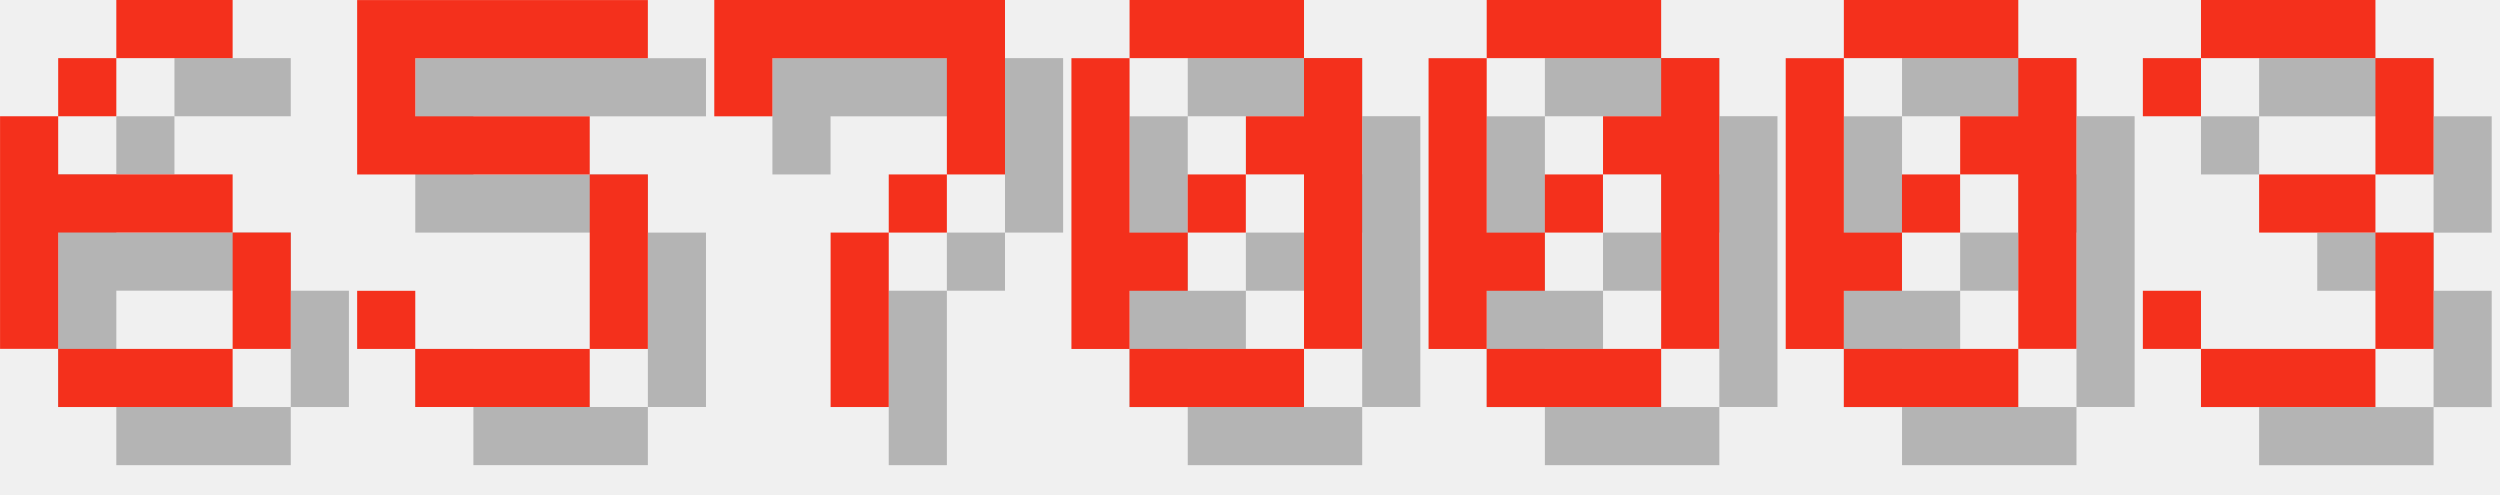
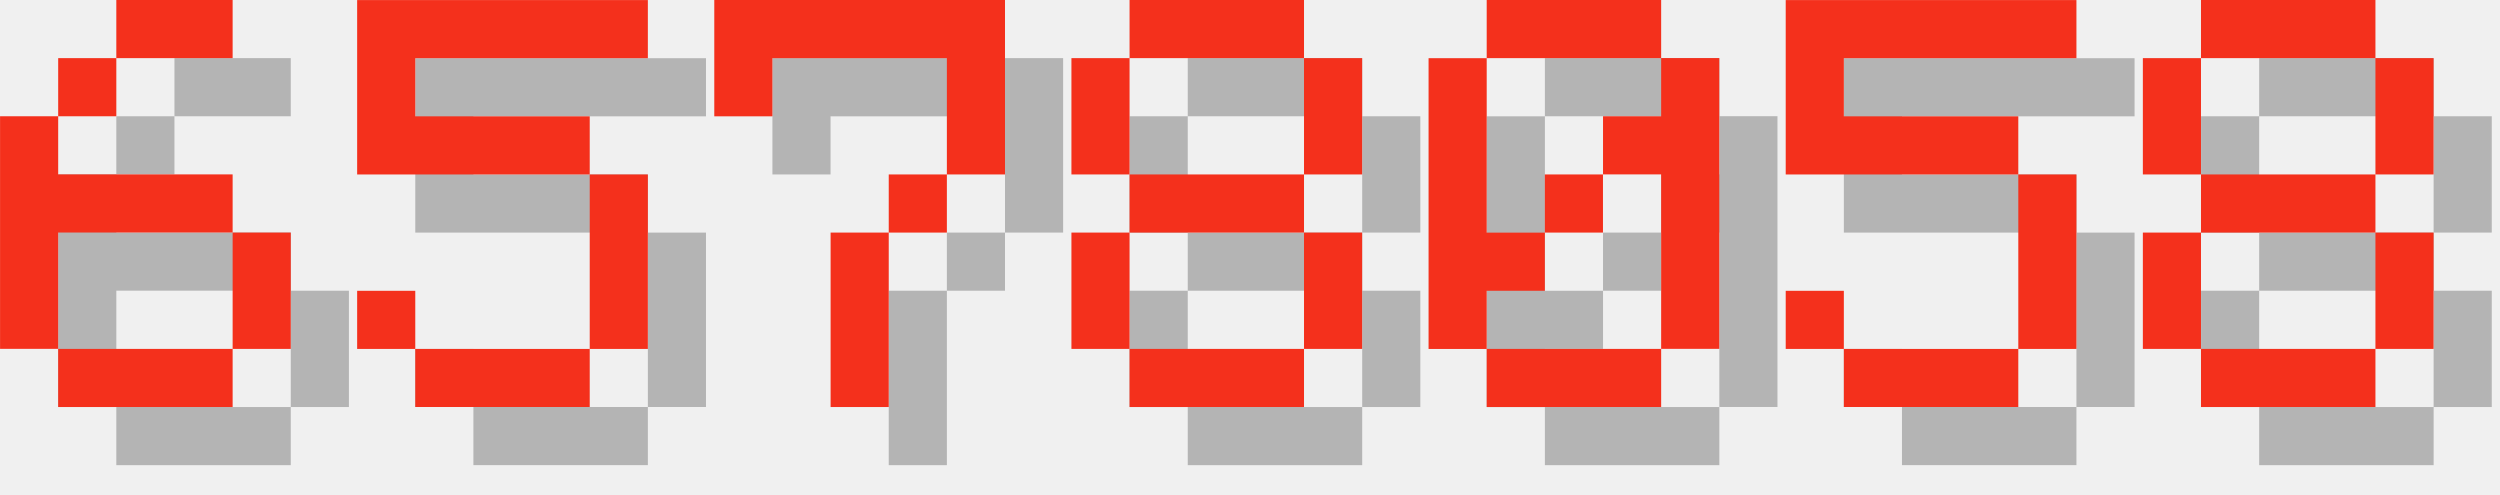
<svg xmlns="http://www.w3.org/2000/svg" version="1.1" width="182.0" height="36">
  <style>
        .text-foreground {
            fill: #F4301C;
        }
        .text-shadow {
            fill: #000000;
            fill-opacity: 0.25;
        }
    </style>
  <g class="digit" id="digit_6" transform="translate(0.0, 0), scale(4)">
    <path id="digit_6_shadow" class="text-shadow" d="m3.175 1.058v1.058h2.117v-1.058h-2.117zm0 1.058h-1.058v1.058h1.058v-1.058zm-1.058 1.058h-1.058v4.233h1.058v-2.117h3.175v-1.058h-3.175v-1.058zm3.175 2.117v2.117h1.058v-2.117h-1.058zm0 2.117h-3.175v1.058h3.175v-1.058z" fill-opacity=".5" style="paint-order:stroke fill markers" />
    <path id="digit_6_fg" class="text-foreground" d="m2.117 0v1.058h2.117v-1.058h-2.117zm0 1.058h-1.058v1.058h1.058v-1.058zm-1.058 1.058h-1.058v4.233h1.058v-2.117h3.175v-1.058h-3.175v-1.058zm3.175 2.117v2.117h1.058v-2.117h-1.058zm0 2.117h-3.175v1.058h3.175v-1.058z" fill="#fff" style="paint-order:stroke fill markers" />
  </g>
  <g class="digit" id="digit_5" transform="translate(26.0, 0), scale(4)">
    <path id="digit_5_shadow" class="text-shadow" d="m1.058 1.058v3.175h4.233v3.175h-3.175v-1.058h-1.058v1.058h1.058v1.058h3.175v-1.058h1.058v-3.175h-1.058v-1.058h-3.175v-1.058h4.233v-1.058h-5.292z" fill-opacity=".5" style="paint-order:stroke fill markers" />
    <path id="digit_5_fg" class="text-foreground" d="m0 0v3.175h4.233v3.175h-3.175v-1.058h-1.058v1.058h1.058v1.058h3.175v-1.058h1.058v-3.175h-1.058v-1.058h-3.175v-1.058h4.233v-1.058h-5.292z" fill="#fff" style="paint-order:stroke fill markers" />
  </g>
  <g class="digit" id="digit_7" transform="translate(52.0, 0), scale(4)">
    <path id="digit_7_shadow" class="text-shadow" d="m1.058 1.058 2e-6 2.117h1.058v-1.058h3.175v1.058l2e-7 1.058h-1.058v1.058h-1.058l4e-7 3.175 1.058 1e-7v-3.175h1.058v-1.058h1.058l5e-7 -1.058v-2.117z" fill-opacity=".5" style="paint-order:stroke fill markers" />
    <path id="digit_7_fg" class="text-foreground" d="m0 0 2e-6 2.117h1.058v-1.058h3.175v1.058l2e-7 1.058h-1.058v1.058h-1.058l4e-7 3.175 1.058 1e-7v-3.175h1.058v-1.058h1.058l5e-7 -1.058v-2.117z" fill="#fff" style="paint-order:stroke fill markers" />
  </g>
-   <g class="digit" id="digit_0" transform="translate(78.0, 0), scale(4)">
-     <path id="digit_0_shadow" class="text-shadow" d="m2.117 1.058v1.058h3.175v-1.058h-3.175zm3.175 1.058v1.058h-1.058v1.058h1.058v3.175h1.058v-5.292h-1.058zm0 5.292h-3.175v1.058h3.175v-1.058zm-3.175 0v-1.058h1.058v-1.058h-1.058v-3.175h-1.058v5.292h1.058zm1.058-2.117h1.058v-1.058h-1.058v1.058z" fill-opacity=".5" style="paint-order:stroke fill markers" />
-     <path id="digit_0_fg" class="text-foreground" d="m1.058 0v1.058h3.175v-1.058h-3.175zm3.175 1.058v1.058h-1.058v1.058h1.058v3.175h1.058v-5.292h-1.058zm0 5.292h-3.175v1.058h3.175v-1.058zm-3.175 0v-1.058h1.058v-1.058h-1.058v-3.175h-1.058v5.292h1.058zm1.058-2.117h1.058v-1.058h-1.058v1.058z" fill="#fff" style="paint-order:stroke fill markers" />
+   <g class="digit" id="digit_8" transform="translate(78.0, 0), scale(4)">
+     <path id="digit_8_shadow" class="text-shadow" d="m2.117 1.058v1.058h3.175v-1.058h-3.175zm3.175 1.058v2.117h1.058v-2.117h-1.058zm0 2.117h-3.175v1.058h3.175v-1.058zm0 1.058v2.117h1.058v-2.117h-1.058zm0 2.117h-3.175v1.058h3.175v-1.058zm-3.175 0v-2.117h-1.058v2.117h1.058zm0-3.175v-2.117h-1.058v2.117h1.058z" fill-opacity=".5" style="paint-order:stroke fill markers" />
+     <path id="digit_8_fg" class="text-foreground" d="m1.058 0v1.058h3.175v-1.058h-3.175zm3.175 1.058v2.117h1.058v-2.117h-1.058zm0 2.117h-3.175v1.058h3.175v-1.058zm0 1.058v2.117h1.058v-2.117h-1.058zm0 2.117h-3.175v1.058h3.175v-1.058zm-3.175 0v-2.117h-1.058v2.117h1.058zm0-3.175v-2.117h-1.058v2.117h1.058z" fill="#fff" style="paint-order:stroke fill markers" />
  </g>
  <g class="digit" id="digit_0" transform="translate(104.0, 0), scale(4)">
    <path id="digit_0_shadow" class="text-shadow" d="m2.117 1.058v1.058h3.175v-1.058h-3.175zm3.175 1.058v1.058h-1.058v1.058h1.058v3.175h1.058v-5.292h-1.058zm0 5.292h-3.175v1.058h3.175v-1.058zm-3.175 0v-1.058h1.058v-1.058h-1.058v-3.175h-1.058v5.292h1.058zm1.058-2.117h1.058v-1.058h-1.058v1.058z" fill-opacity=".5" style="paint-order:stroke fill markers" />
    <path id="digit_0_fg" class="text-foreground" d="m1.058 0v1.058h3.175v-1.058h-3.175zm3.175 1.058v1.058h-1.058v1.058h1.058v3.175h1.058v-5.292h-1.058zm0 5.292h-3.175v1.058h3.175v-1.058zm-3.175 0v-1.058h1.058v-1.058h-1.058v-3.175h-1.058v5.292h1.058zm1.058-2.117h1.058v-1.058h-1.058v1.058z" fill="#fff" style="paint-order:stroke fill markers" />
  </g>
-   <g class="digit" id="digit_0" transform="translate(130.0, 0), scale(4)">
-     <path id="digit_0_shadow" class="text-shadow" d="m2.117 1.058v1.058h3.175v-1.058h-3.175zm3.175 1.058v1.058h-1.058v1.058h1.058v3.175h1.058v-5.292h-1.058zm0 5.292h-3.175v1.058h3.175v-1.058zm-3.175 0v-1.058h1.058v-1.058h-1.058v-3.175h-1.058v5.292h1.058zm1.058-2.117h1.058v-1.058h-1.058v1.058z" fill-opacity=".5" style="paint-order:stroke fill markers" />
-     <path id="digit_0_fg" class="text-foreground" d="m1.058 0v1.058h3.175v-1.058h-3.175zm3.175 1.058v1.058h-1.058v1.058h1.058v3.175h1.058v-5.292h-1.058zm0 5.292h-3.175v1.058h3.175v-1.058zm-3.175 0v-1.058h1.058v-1.058h-1.058v-3.175h-1.058v5.292h1.058zm1.058-2.117h1.058v-1.058h-1.058v1.058z" fill="#fff" style="paint-order:stroke fill markers" />
+   <g class="digit" id="digit_5" transform="translate(130.0, 0), scale(4)">
+     <path id="digit_5_shadow" class="text-shadow" d="m1.058 1.058v3.175h4.233v3.175h-3.175v-1.058h-1.058v1.058h1.058v1.058h3.175v-1.058h1.058v-3.175h-1.058v-1.058h-3.175v-1.058h4.233v-1.058h-5.292z" fill-opacity=".5" style="paint-order:stroke fill markers" />
+     <path id="digit_5_fg" class="text-foreground" d="m0 0v3.175h4.233v3.175h-3.175v-1.058h-1.058v1.058h1.058v1.058h3.175v-1.058h1.058v-3.175h-1.058v-1.058h-3.175v-1.058h4.233v-1.058h-5.292z" fill="#fff" style="paint-order:stroke fill markers" />
  </g>
-   <g class="digit" id="digit_3" transform="translate(156.0, 0), scale(4)">
-     <path id="digit_3_shadow" class="text-shadow" d="m1.058 2.117v1.058h1.058v-1.058h3.175v2.117h-2.117v1.058h2.117v2.117h-3.175v-1.058h-1.058v1.058h1.058v1.058h3.175v-1.058h1.058v-2.117h-1.058v-1.058h1.058v-2.117h-1.058v-1.058h-3.175v1.058h-1.058z" fill-opacity=".5" style="paint-order:stroke fill markers" />
-     <path id="digit_3_fg" class="text-foreground" d="m0 1.058v1.058h1.058v-1.058h3.175v2.117h-2.117v1.058h2.117v2.117h-3.175v-1.058h-1.058v1.058h1.058v1.058h3.175v-1.058h1.058v-2.117h-1.058v-1.058h1.058v-2.117h-1.058v-1.058h-3.175v1.058h-1.058z" fill="#fff" style="paint-order:stroke fill markers" />
+   <g class="digit" id="digit_8" transform="translate(156.0, 0), scale(4)">
+     <path id="digit_8_shadow" class="text-shadow" d="m2.117 1.058v1.058h3.175v-1.058h-3.175zm3.175 1.058v2.117h1.058v-2.117h-1.058zm0 2.117h-3.175v1.058h3.175v-1.058zm0 1.058v2.117h1.058v-2.117h-1.058zm0 2.117h-3.175v1.058h3.175v-1.058zm-3.175 0v-2.117h-1.058v2.117h1.058zm0-3.175v-2.117h-1.058v2.117h1.058z" fill-opacity=".5" style="paint-order:stroke fill markers" />
+     <path id="digit_8_fg" class="text-foreground" d="m1.058 0v1.058h3.175v-1.058h-3.175zm3.175 1.058v2.117h1.058v-2.117h-1.058zm0 2.117h-3.175v1.058h3.175v-1.058zm0 1.058v2.117h1.058v-2.117h-1.058zm0 2.117h-3.175v1.058h3.175v-1.058zm-3.175 0v-2.117h-1.058v2.117h1.058zm0-3.175v-2.117h-1.058v2.117h1.058z" fill="#fff" style="paint-order:stroke fill markers" />
  </g>
</svg>
